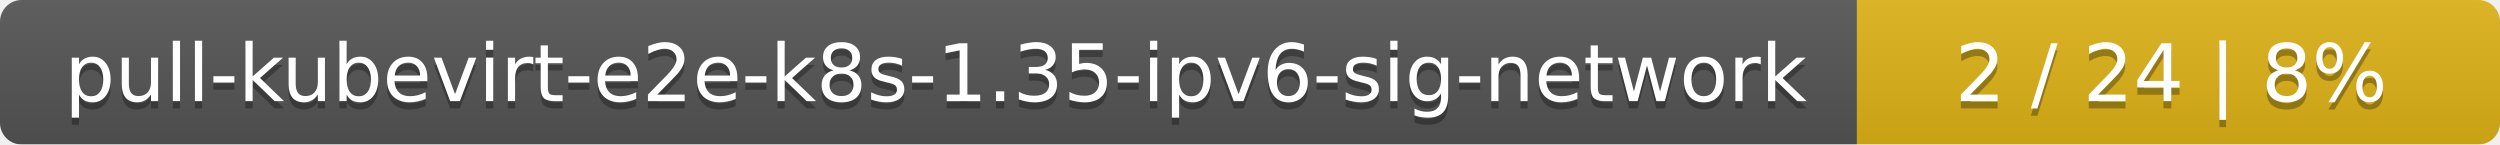
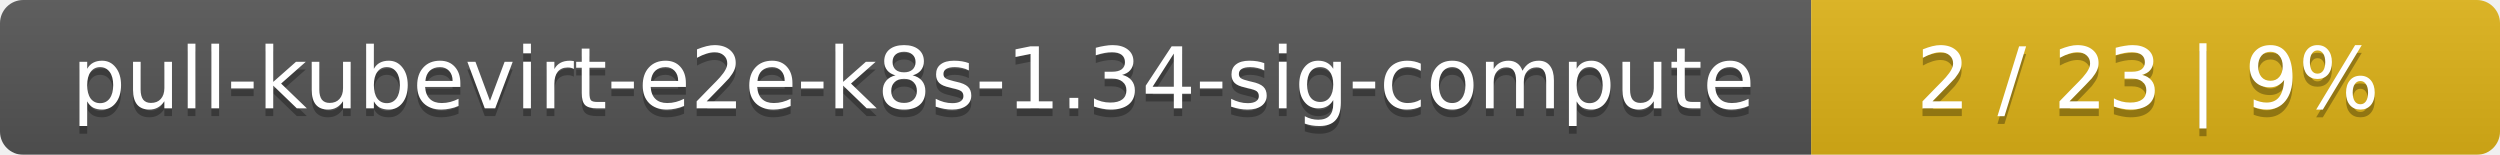
- <svg xmlns="http://www.w3.org/2000/svg" width="346" height="20">
+ <svg xmlns="http://www.w3.org/2000/svg" width="323" height="20">
  <linearGradient id="smooth" x2="0" y2="100%">
    <stop offset="0" stop-color="#bbb" stop-opacity=".1" />
    <stop offset="1" stop-opacity=".1" />
  </linearGradient>
  <mask id="round">
-     <rect width="346" height="20" rx="3" fill="#fff" />
+     <rect width="323" height="20" rx="3" fill="#fff" />
  </mask>
  <g mask="url(#round)">
-     <rect width="257" height="20" fill="#555" />
-     <rect x="257" width="89" height="20" fill="#dfb317" />
-     <rect width="346" height="20" fill="url(#smooth)" />
+     <rect width="234" height="20" fill="#555" />
+     <rect x="234" width="89" height="20" fill="#dfb317" />
+     <rect width="323" height="20" fill="url(#smooth)" />
  </g>
  <g fill="#fff" text-anchor="middle" font-family="DejaVu Sans,Verdana,Geneva,sans-serif" font-size="11">
-     <text x="129.5" y="15" fill="#010101" fill-opacity=".3">pull-kubevirt-e2e-k8s-1.35-ipv6-sig-network</text>
-     <text x="129.5" y="14">pull-kubevirt-e2e-k8s-1.35-ipv6-sig-network</text>
-     <text x="300.5" y="15" fill="#010101" fill-opacity=".3">2 / 24    |    8%</text>
-     <text x="300.5" y="14">2 / 24    |    8%</text>
+     <text x="118" y="15" fill="#010101" fill-opacity=".3">pull-kubevirt-e2e-k8s-1.34-sig-compute</text>
+     <text x="118" y="14">pull-kubevirt-e2e-k8s-1.34-sig-compute</text>
+     <text x="277.5" y="15" fill="#010101" fill-opacity=".3">2 / 23    |    9%</text>
+     <text x="277.5" y="14">2 / 23    |    9%</text>
  </g>
</svg>
